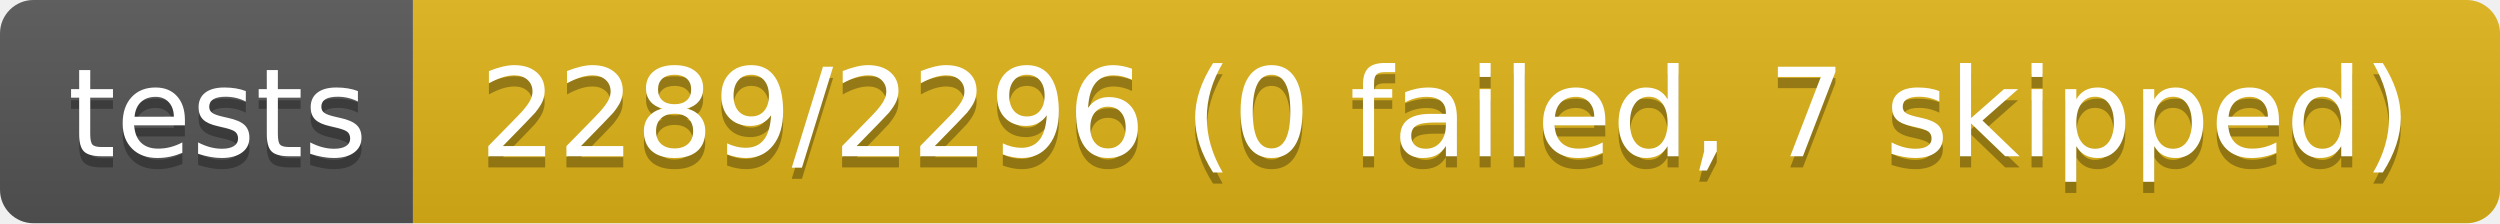
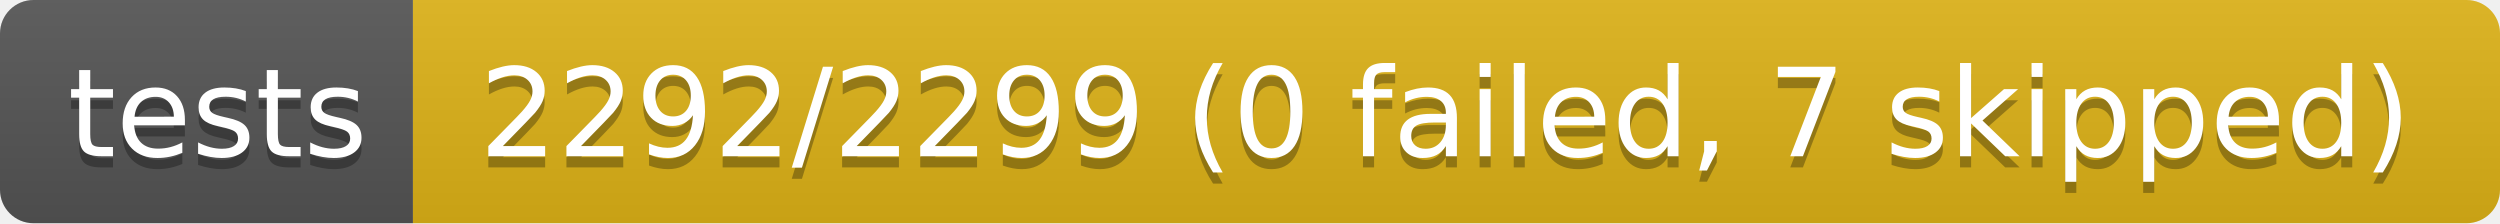
- <svg xmlns="http://www.w3.org/2000/svg" width="224" height="20" role="img" aria-label="tests: 2289/2296 (0 failed, 7 skipped)">
+ <svg xmlns="http://www.w3.org/2000/svg" width="224" height="20" role="img" aria-label="tests: 2292/2299 (0 failed, 7 skipped)">
  <linearGradient id="s" x2="0" y2="100%">
    <stop offset="0" stop-color="#bbb" stop-opacity=".1" />
    <stop offset="1" stop-opacity=".1" />
  </linearGradient>
  <clipPath id="r">
    <rect width="224" height="20" rx="3" fill="#fff" />
  </clipPath>
  <g clip-path="url(#r)">
    <rect width="37" height="20" fill="#555" />
    <rect x="37" width="187" height="20" fill="#dfb317" />
    <rect width="224" height="20" fill="url(#s)" />
  </g>
  <g fill="#fff" text-anchor="middle" font-family="Verdana,Geneva,DejaVu Sans,sans-serif" text-rendering="geometricPrecision" font-size="110">
    <text aria-hidden="true" x="195" y="150" fill="#010101" fill-opacity=".3" transform="scale(.1)" textLength="270">tests</text>
    <text x="195" y="140" transform="scale(.1)" fill="#fff" textLength="270">tests</text>
-     <text aria-hidden="true" x="1295" y="150" fill="#010101" fill-opacity=".3" transform="scale(.1)" textLength="1770">2289/2296 (0 failed, 7 skipped)</text>
-     <text x="1295" y="140" transform="scale(.1)" fill="#fff" textLength="1770">2289/2296 (0 failed, 7 skipped)</text>
+     <text aria-hidden="true" x="1295" y="150" fill="#010101" fill-opacity=".3" transform="scale(.1)" textLength="1770">2292/2299 (0 failed, 7 skipped)</text>
+     <text x="1295" y="140" transform="scale(.1)" fill="#fff" textLength="1770">2292/2299 (0 failed, 7 skipped)</text>
  </g>
</svg>
